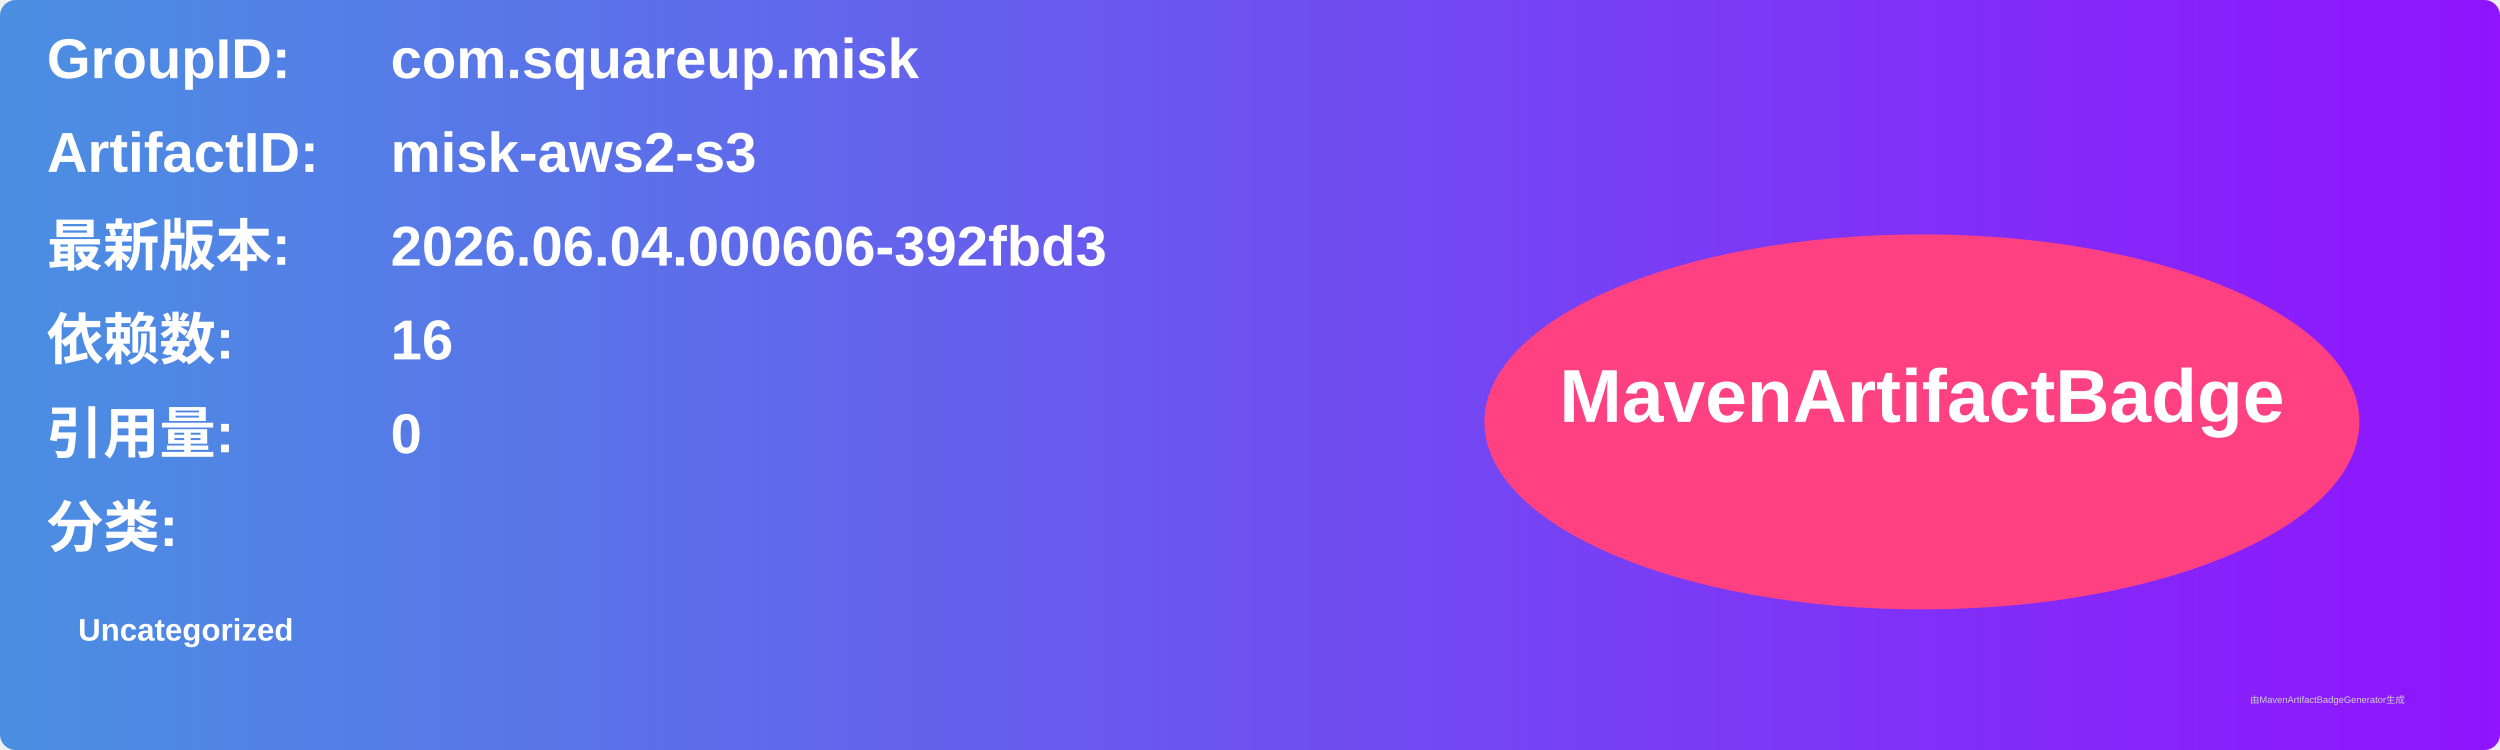
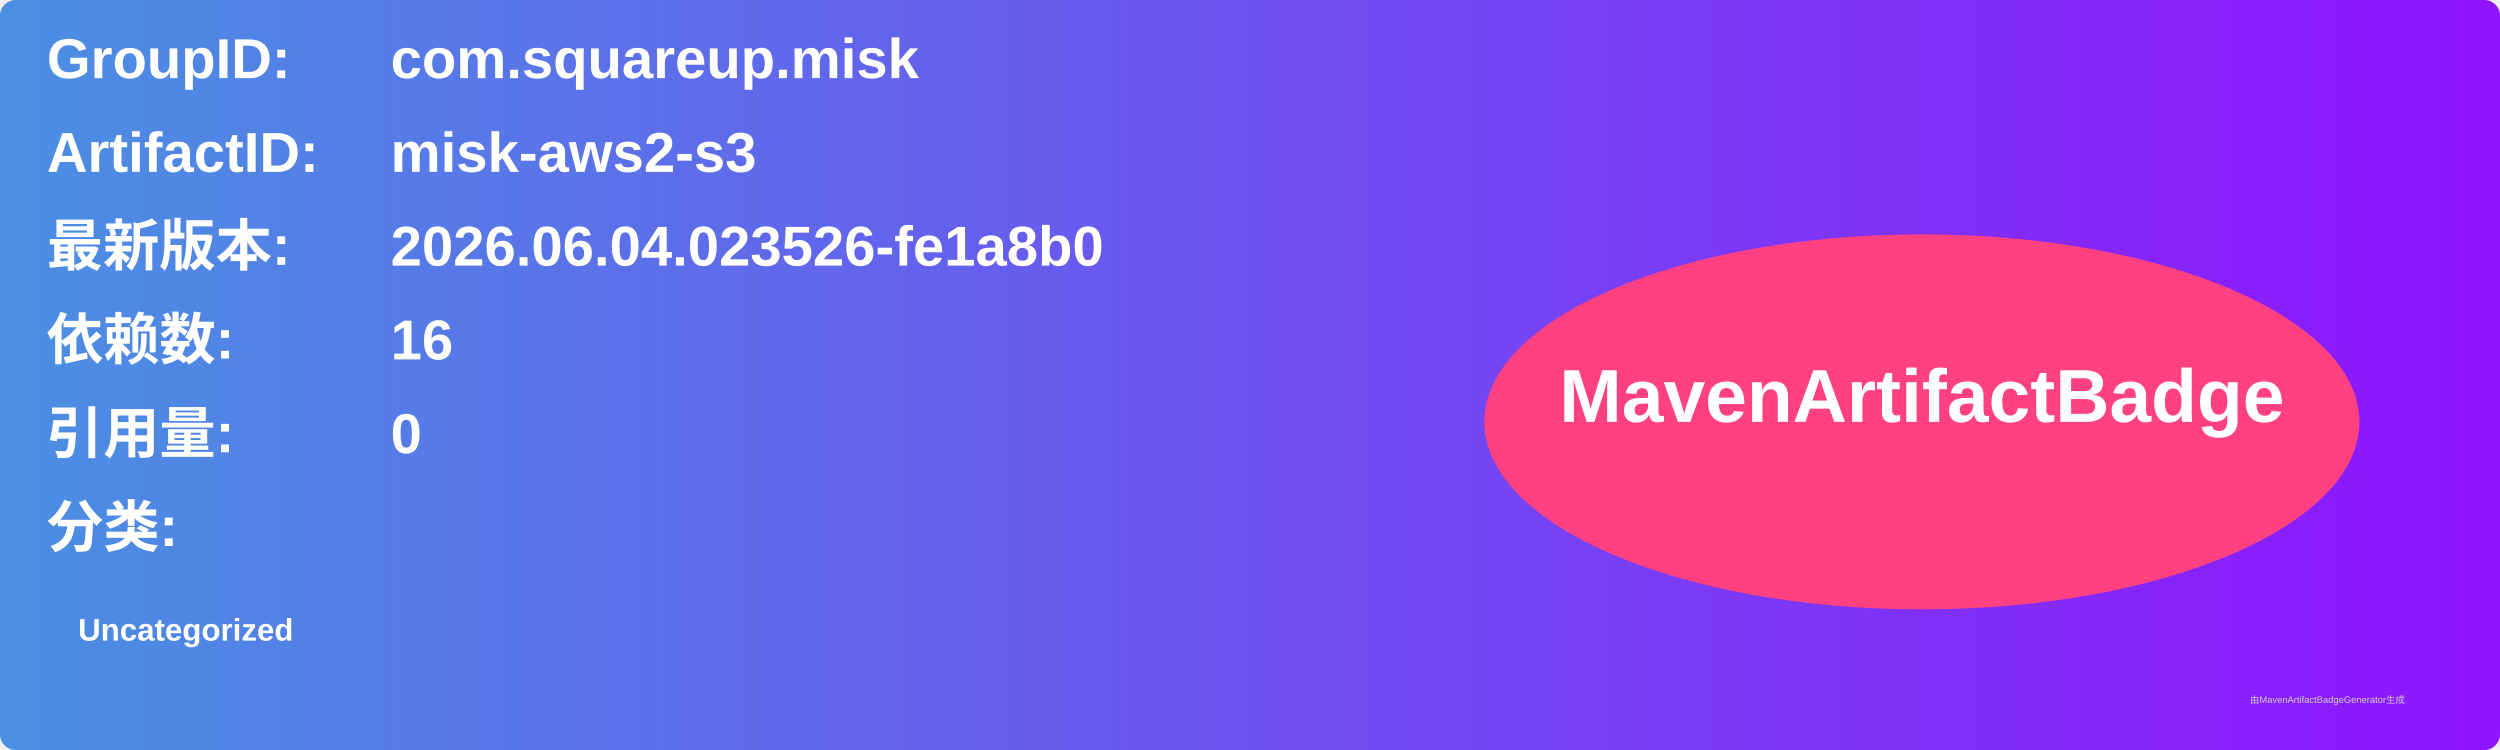
<svg xmlns="http://www.w3.org/2000/svg" width="800" height="240" viewBox="0 0 800 240">
  <linearGradient id="grad" x1="0%" y1="0%" x2="100%" y2="0%">
    <stop offset="0%" stop-color="#4a90e2" />
    <stop offset="100%" stop-color="#9013fe" />
  </linearGradient>
  <rect width="100%" height="100%" rx="5" ry="5" fill="url(#grad)" />
  <g transform="translate(15, 15)">
    <text x="0" y="10" font-family="Arial" font-size="18" fill="white" font-weight="bold" width="260">GroupID:</text>
    <text x="110" y="10" font-family="Arial" font-size="18" fill="white" font-weight="bold" width="460">com.squareup.misk</text>
    <text x="0" y="40" font-family="Arial" font-size="18" fill="white" font-weight="bold" width="260">ArtifactID:</text>
    <text x="110" y="40" font-family="Arial" font-size="18" fill="white" font-weight="bold" width="460">misk-aws2-s3</text>
    <text x="0" y="70" font-family="Arial" font-size="18" fill="white" font-weight="bold">最新版本:</text>
    <text x="110" y="70" font-family="Arial" font-size="18" fill="white" font-weight="bold">
-       <tspan font-weight="bold">2026.06.04.000606-392fbd3</tspan>
+       <tspan font-weight="bold">2026.06.04.023526-fe1a8b0</tspan>
    </text>
    <text x="0" y="100" font-family="Arial" font-size="18" fill="white" font-weight="bold">依赖数: </text>
    <text x="110" y="100" font-family="Arial" font-size="18" fill="white">
      <tspan font-weight="bold">16</tspan>
    </text>
    <text x="0" y="130" font-family="Arial" font-size="18" fill="white" font-weight="bold">引用量: </text>
    <text x="110" y="130" font-family="Arial" font-size="18" fill="white">
      <tspan font-weight="bold">0</tspan>
    </text>
    <text x="0" y="160" font-family="Arial" font-size="18" fill="white" font-weight="bold">分类:</text>
    <text x="10" y="190" font-family="Arial" font-size="10" fill="white">
      <tspan font-weight="bold">Uncategorized</tspan>
    </text>
    <ellipse cx="600" cy="120" rx="140" ry="60" fill="#ff4081" />
    <text x="600" y="120" text-anchor="middle" font-family="Arial" font-size="24" fill="white" font-weight="bold">MavenArtifactBadge</text>
  </g>
  <text x="720" y="225" font-family="Arial" font-size="3" fill="#d0d0d0">由MavenArtifactBadgeGenerator生成</text>
</svg>
